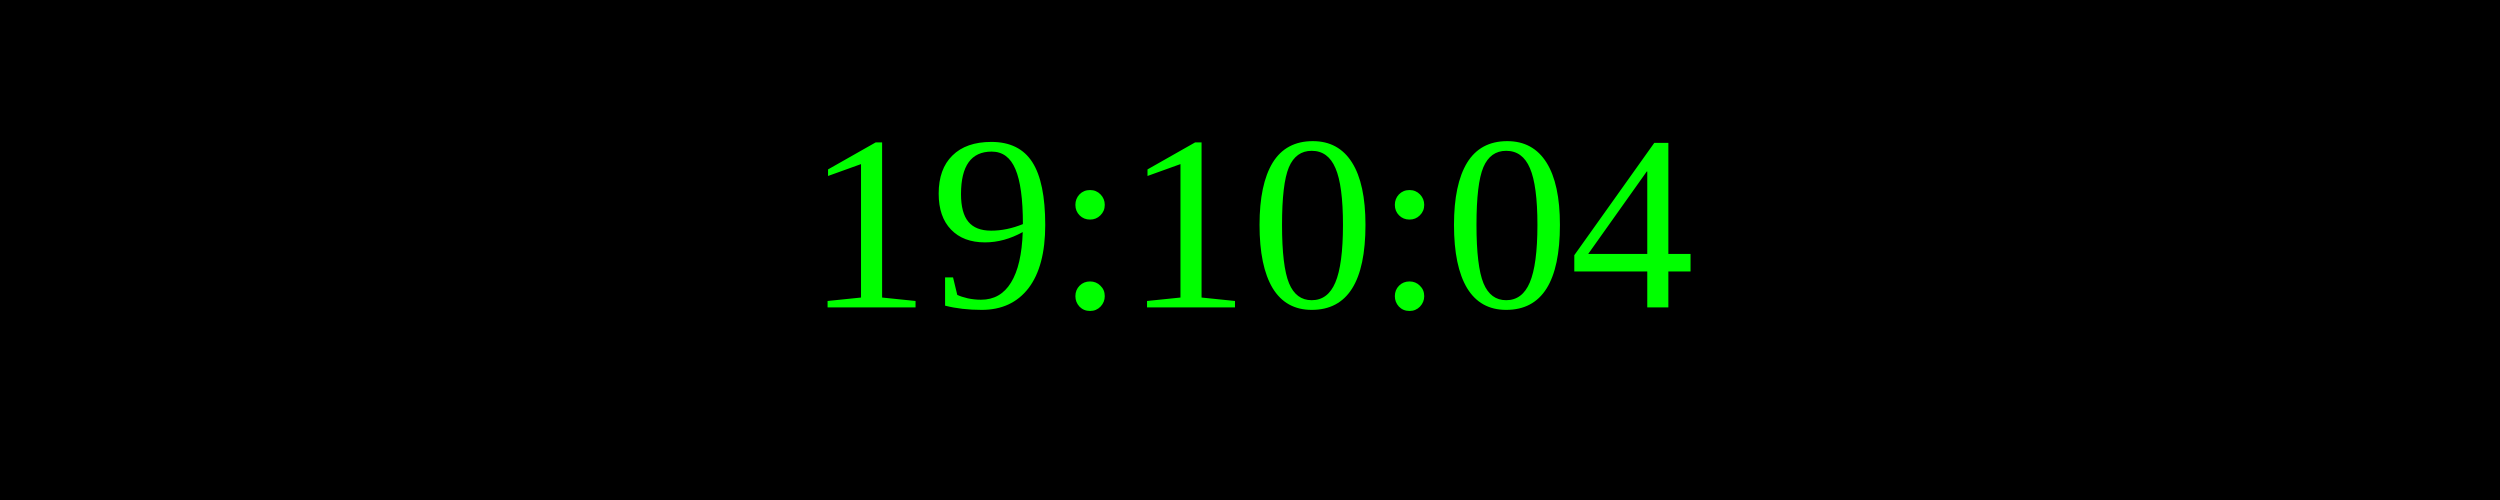
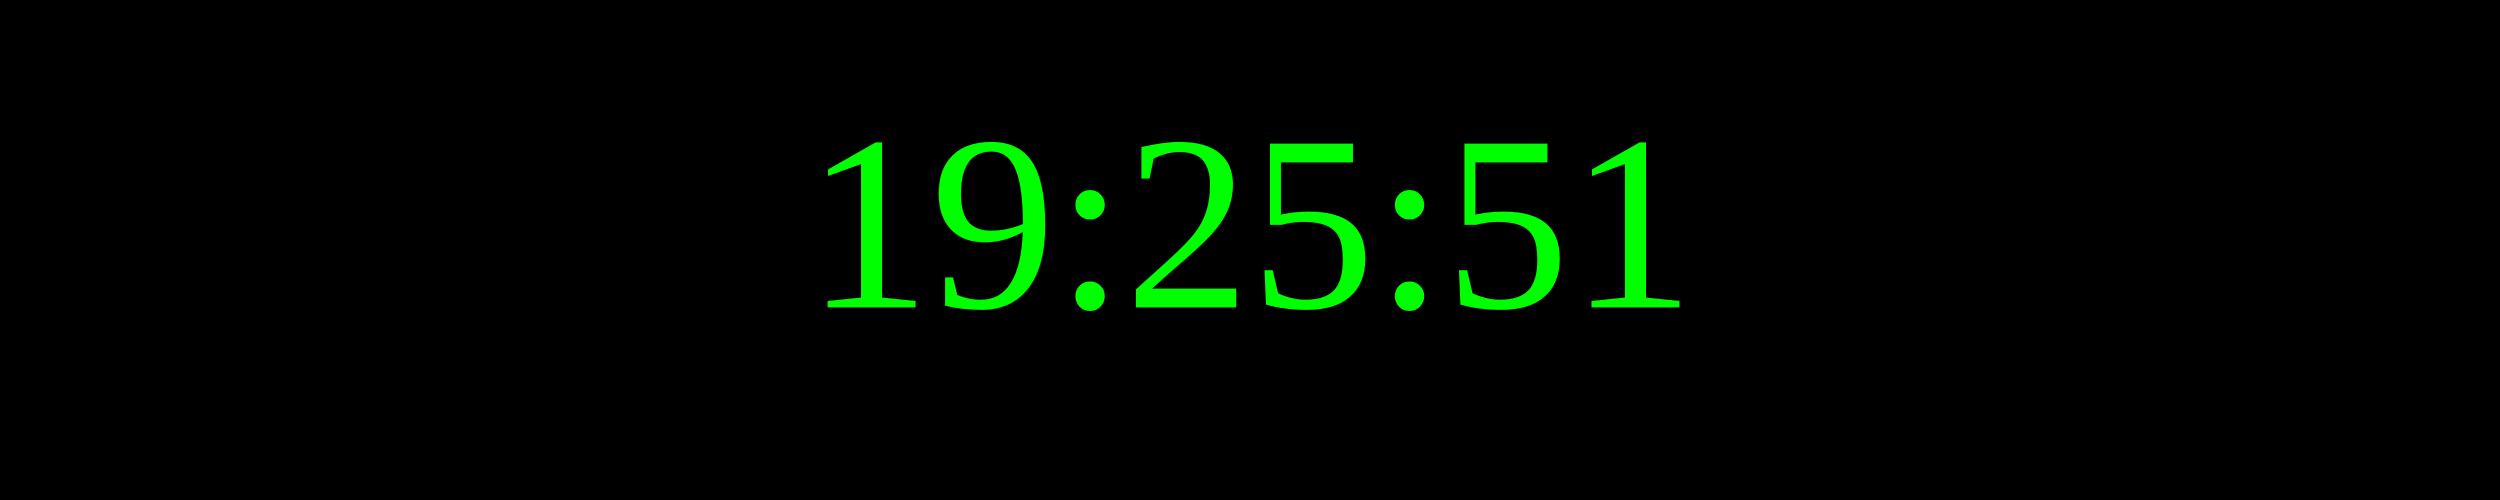
<svg xmlns="http://www.w3.org/2000/svg" width="250" height="50">
  <rect width="100%" height="100%" fill="black" />
  <text x="50%" y="50%" font-size="25" fill="lime" text-anchor="middle" dominant-baseline="middle">
- 19:10:04
+ 19:25:51
</text>
</svg>
